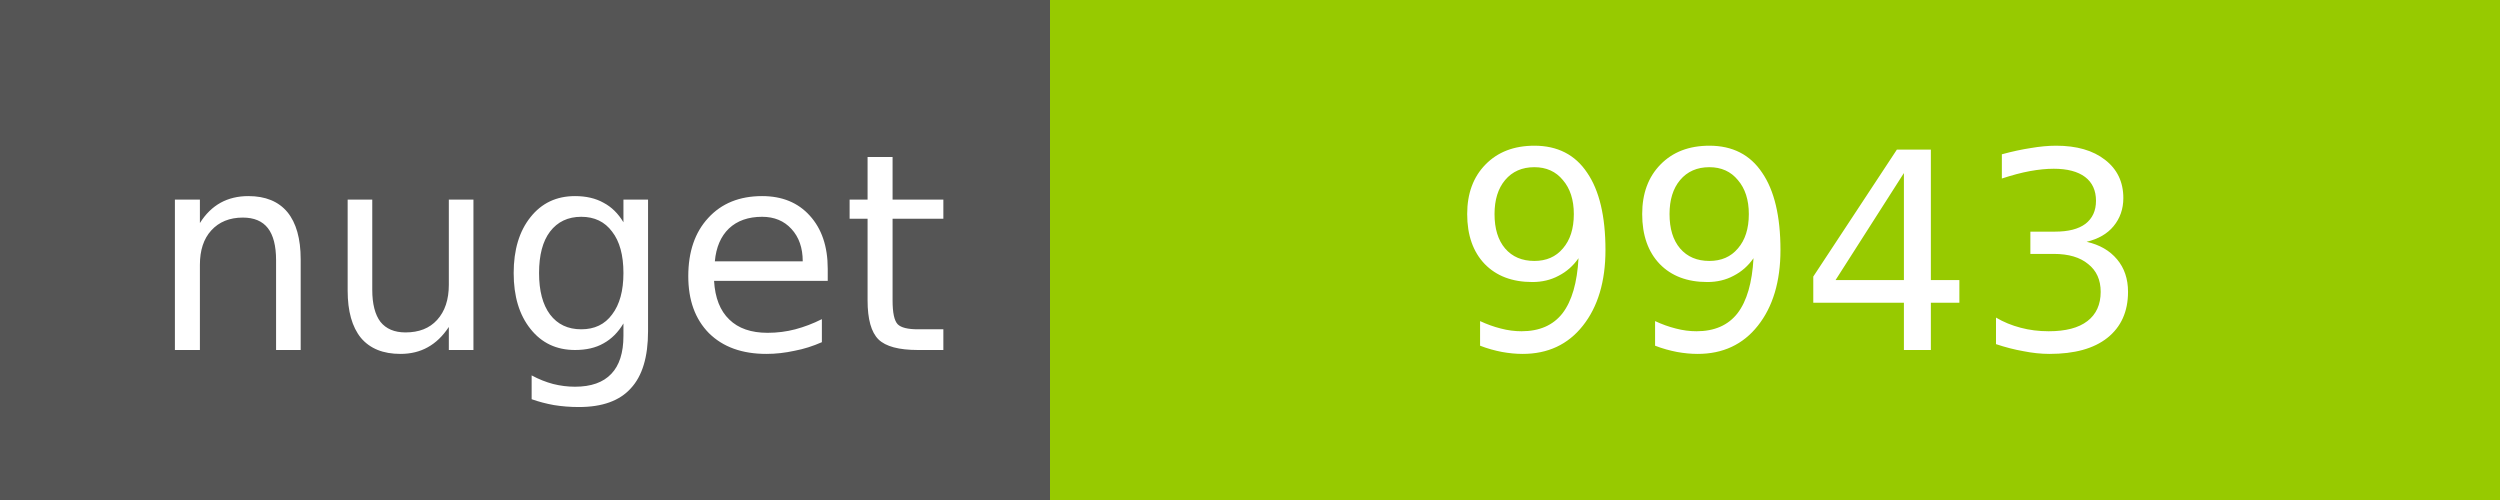
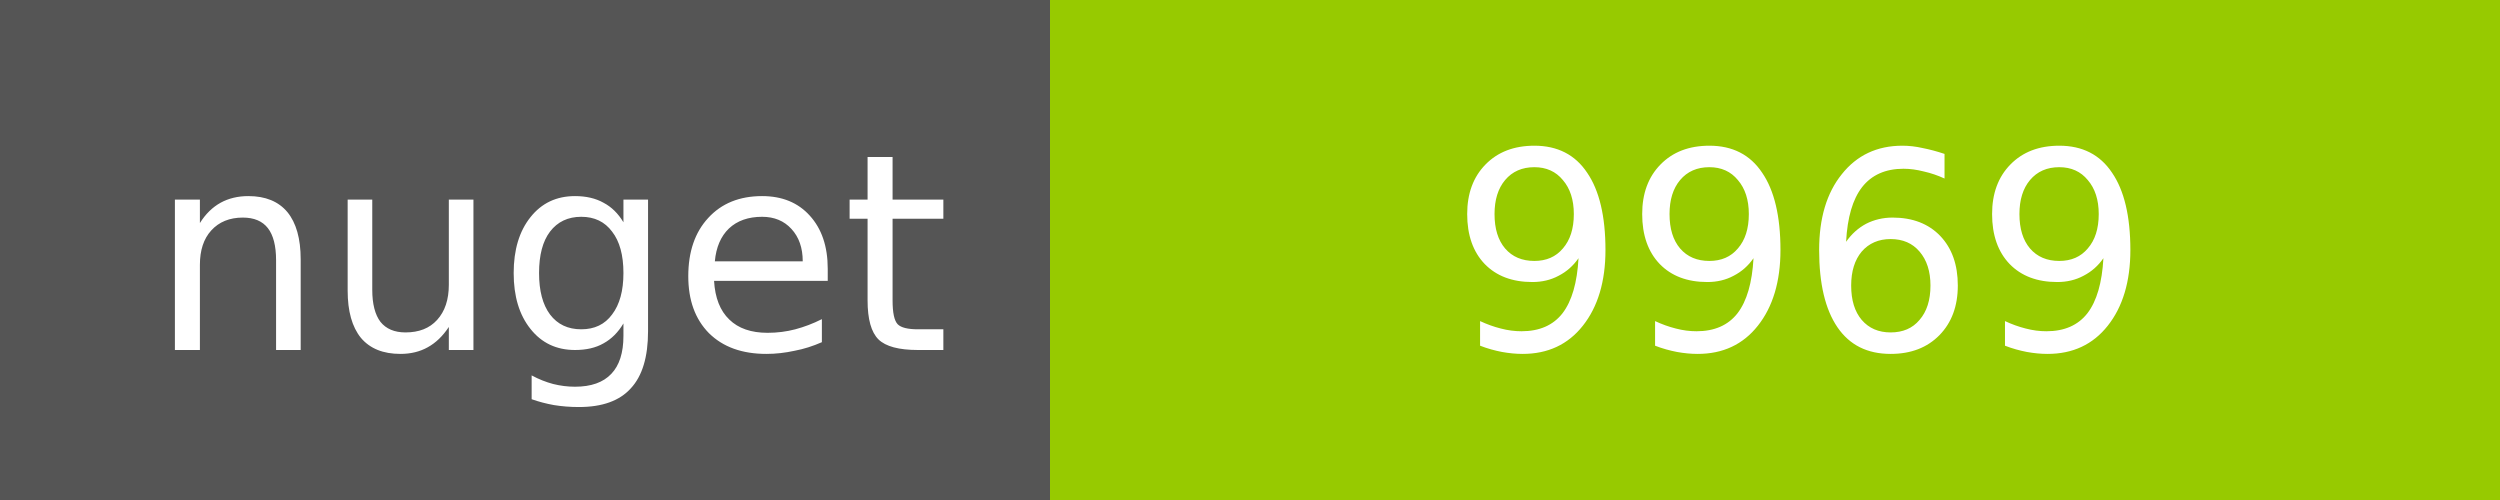
<svg xmlns="http://www.w3.org/2000/svg" width="100" height="20">
  <g shape-rendering="crispEdges">
    <path fill="#555" d="M0 0h42v20H0z" />
    <path fill="#97CA00" d="M42 0h58v20H42z" />
  </g>
  <g fill="#fff" text-anchor="middle" font-family="DejaVu Sans,Verdana,Geneva,sans-serif" font-size="11">
    <text x="22" y="14">nuget</text>
-     <text x="72" y="14">9943</text>
+     <text x="72" y="14">9969</text>
  </g>
</svg>
